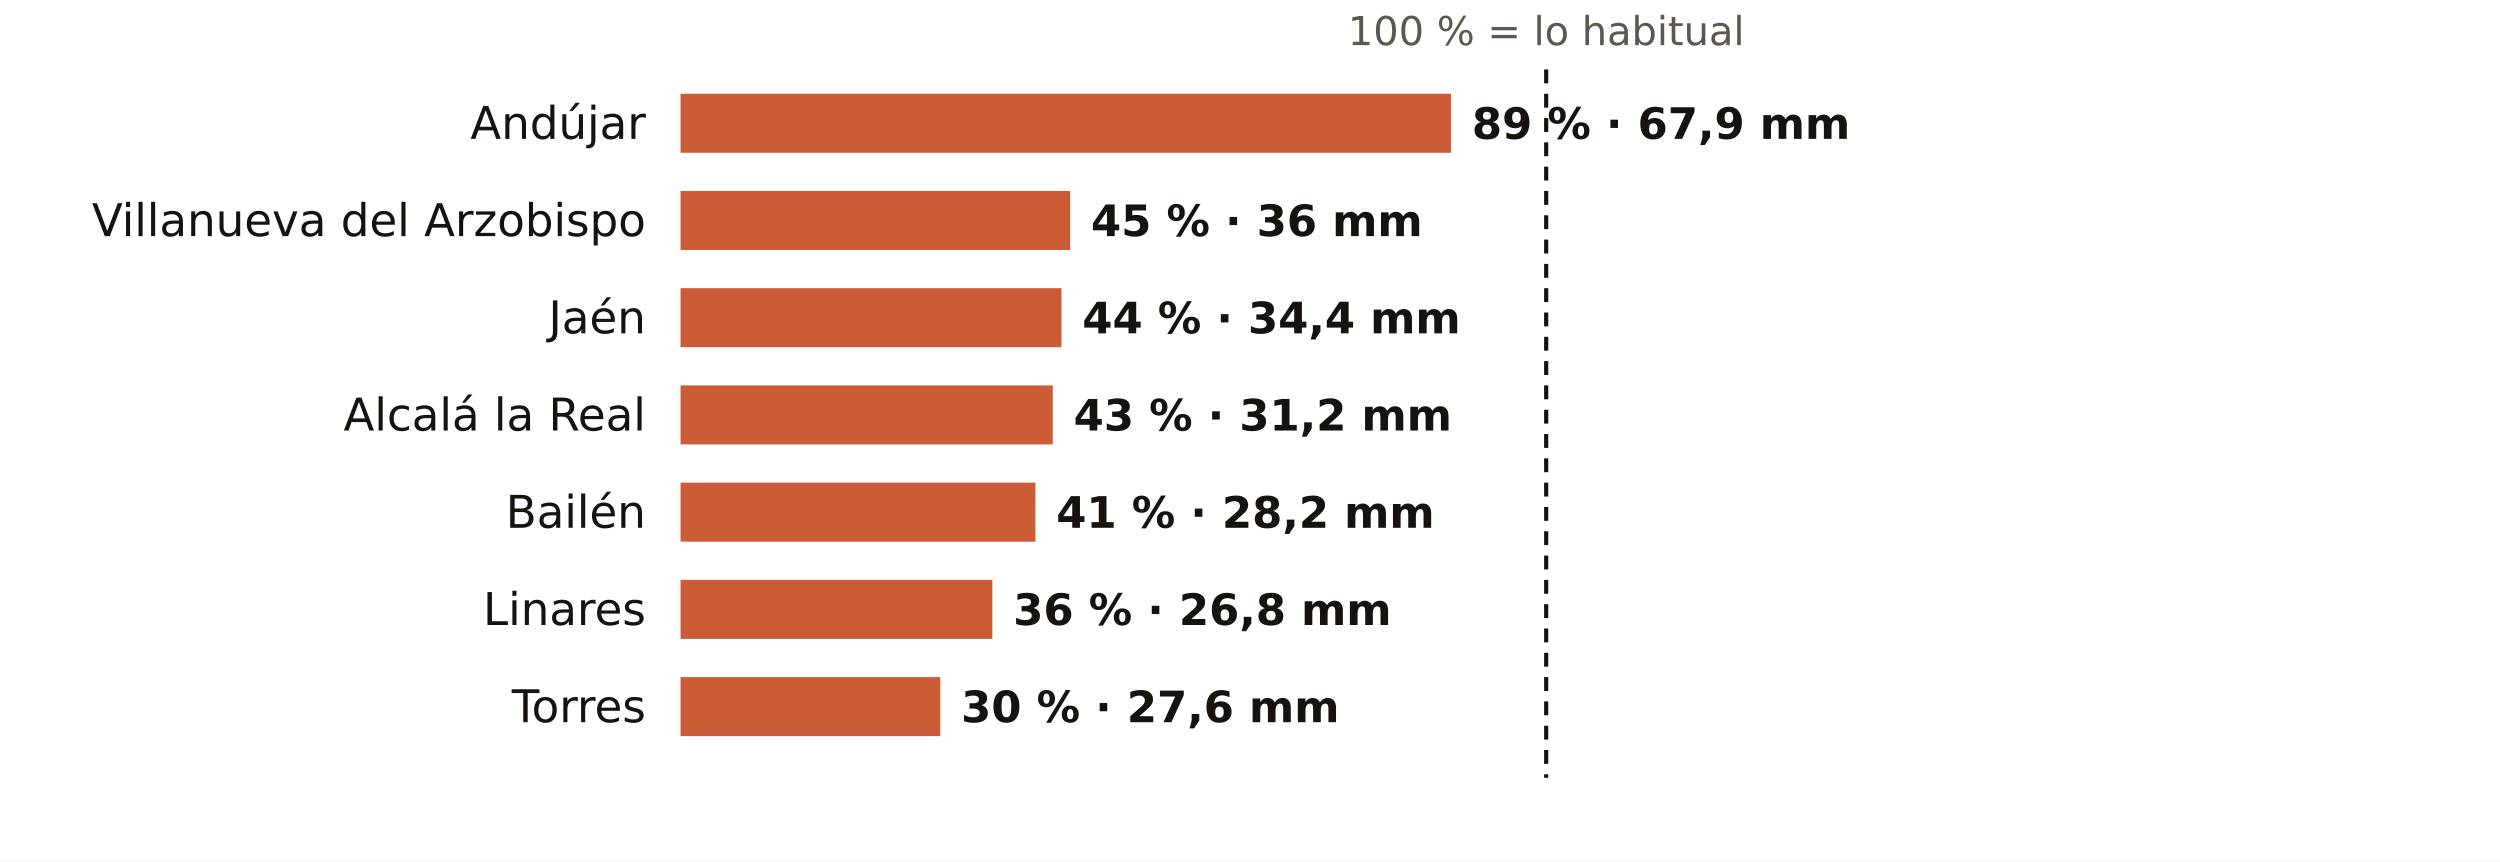
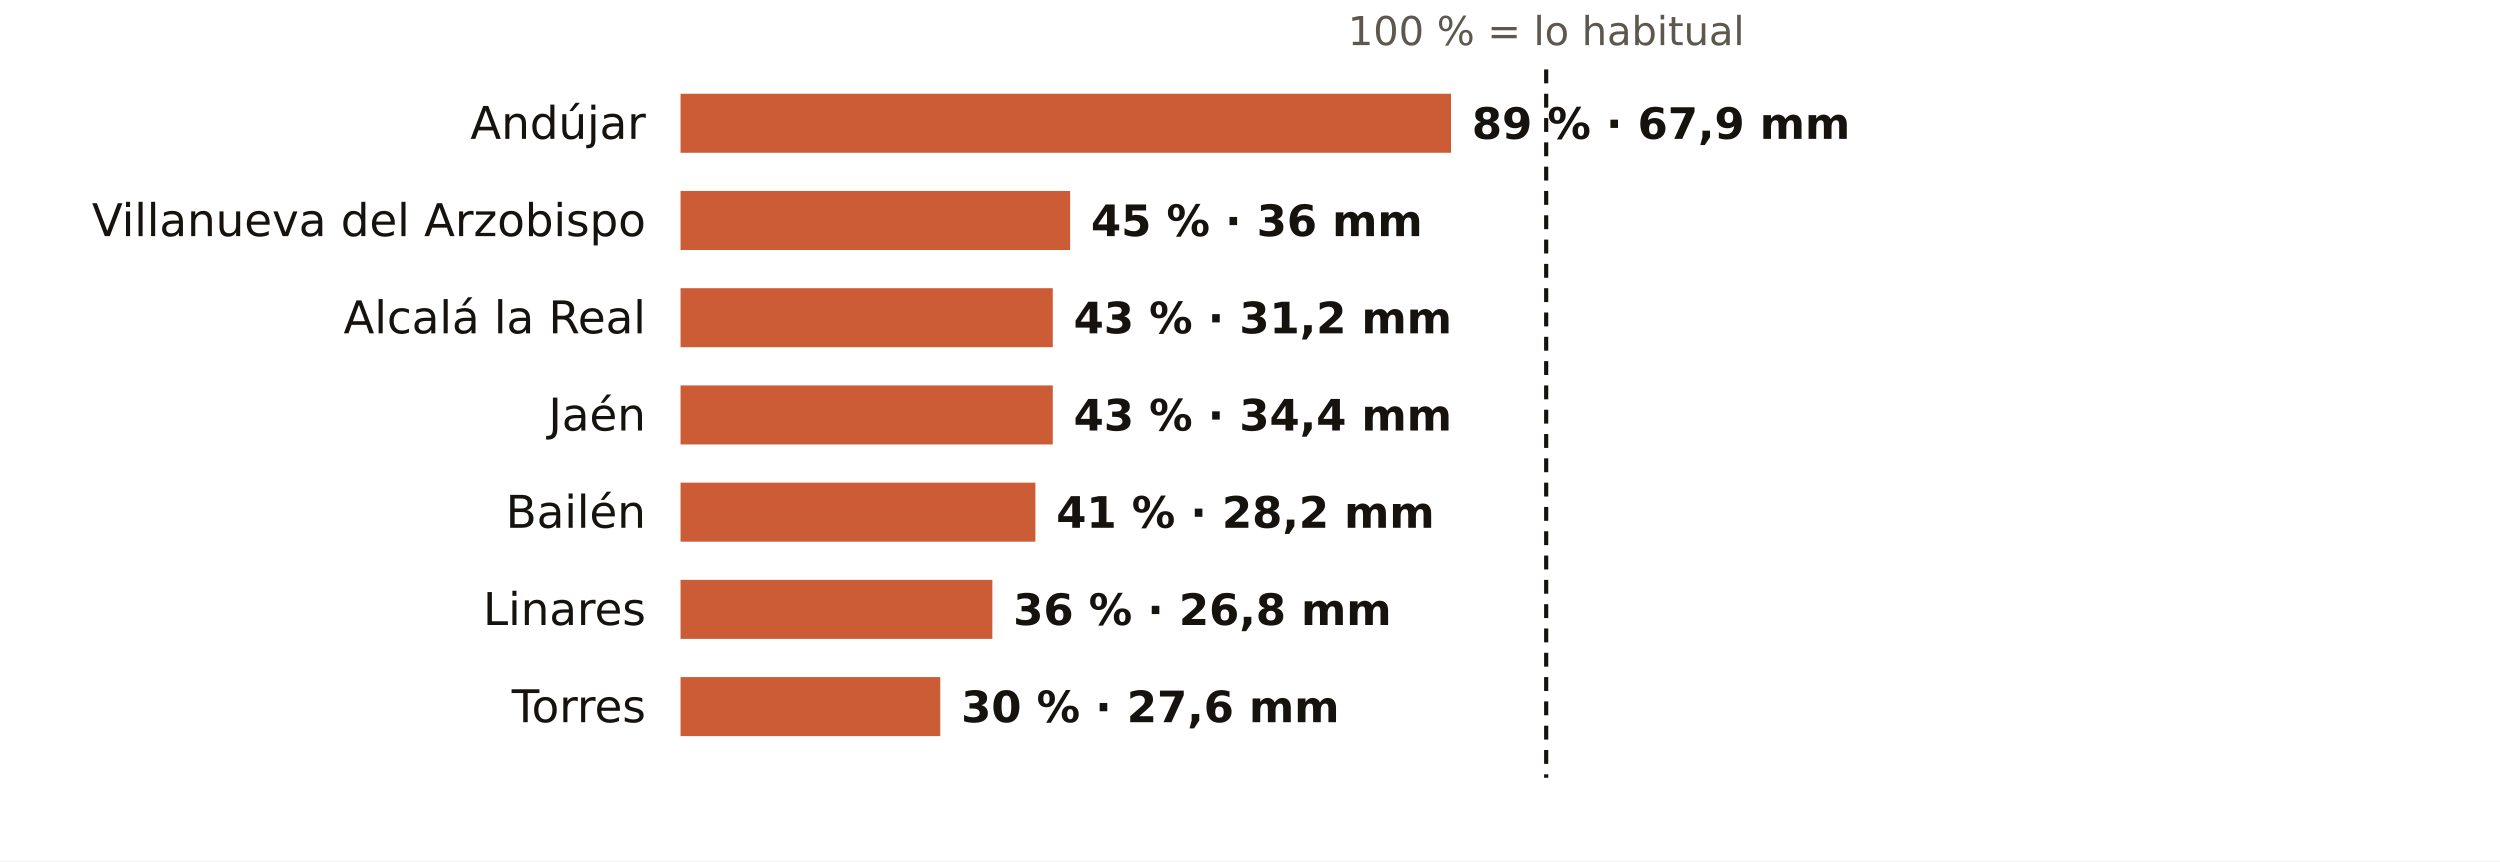
<svg xmlns="http://www.w3.org/2000/svg" viewBox="0 0 720 248" width="720" height="248" role="img" aria-label="El otoño en los pluviómetros de AEMET de Jaén: % de lo habitual">
  <rect width="720" height="248" fill="#FFFFFF" />
  <text x="445.3" y="13.0" font-size="11.5" fill="#5E574E" text-anchor="middle" font-weight="400" font-family="Public Sans, DejaVu Sans, Arial, sans-serif">100 % = lo habitual</text>
  <text x="186.0" y="40.0" font-size="13" fill="#16130F" text-anchor="end" font-weight="500" font-family="Public Sans, DejaVu Sans, Arial, sans-serif">Andújar</text>
  <rect x="196" y="27" width="221.9" height="17" fill="#C4461A" opacity="0.88" />
  <text x="423.9" y="40.0" font-size="12.5" fill="#16130F" text-anchor="start" font-weight="600" font-family="Public Sans, DejaVu Sans, Arial, sans-serif">89 % · 67,9 mm</text>
  <text x="186.0" y="68.0" font-size="13" fill="#16130F" text-anchor="end" font-weight="500" font-family="Public Sans, DejaVu Sans, Arial, sans-serif">Villanueva del Arzobispo</text>
  <rect x="196" y="55" width="112.2" height="17" fill="#C4461A" opacity="0.88" />
  <text x="314.2" y="68.0" font-size="12.5" fill="#16130F" text-anchor="start" font-weight="600" font-family="Public Sans, DejaVu Sans, Arial, sans-serif">45 % · 36 mm</text>
-   <text x="186.0" y="96.0" font-size="13" fill="#16130F" text-anchor="end" font-weight="500" font-family="Public Sans, DejaVu Sans, Arial, sans-serif">Jaén</text>
-   <rect x="196" y="83" width="109.7" height="17" fill="#C4461A" opacity="0.88" />
-   <text x="311.7" y="96.0" font-size="12.5" fill="#16130F" text-anchor="start" font-weight="600" font-family="Public Sans, DejaVu Sans, Arial, sans-serif">44 % · 34,4 mm</text>
-   <text x="186.0" y="124.0" font-size="13" fill="#16130F" text-anchor="end" font-weight="500" font-family="Public Sans, DejaVu Sans, Arial, sans-serif">Alcalá la Real</text>
+   <text x="186.0" y="96.0" font-size="13" fill="#16130F" text-anchor="end" font-weight="500" font-family="Public Sans, DejaVu Sans, Arial, sans-serif">Alcalá la Real</text>
+   <rect x="196" y="83" width="107.2" height="17" fill="#C4461A" opacity="0.88" />
+   <text x="309.2" y="96.0" font-size="12.5" fill="#16130F" text-anchor="start" font-weight="600" font-family="Public Sans, DejaVu Sans, Arial, sans-serif">43 % · 31,2 mm</text>
+   <text x="186.0" y="124.0" font-size="13" fill="#16130F" text-anchor="end" font-weight="500" font-family="Public Sans, DejaVu Sans, Arial, sans-serif">Jaén</text>
  <rect x="196" y="111" width="107.2" height="17" fill="#C4461A" opacity="0.88" />
-   <text x="309.2" y="124.0" font-size="12.5" fill="#16130F" text-anchor="start" font-weight="600" font-family="Public Sans, DejaVu Sans, Arial, sans-serif">43 % · 31,2 mm</text>
+   <text x="309.2" y="124.0" font-size="12.5" fill="#16130F" text-anchor="start" font-weight="600" font-family="Public Sans, DejaVu Sans, Arial, sans-serif">43 % · 34,4 mm</text>
  <text x="186.0" y="152.0" font-size="13" fill="#16130F" text-anchor="end" font-weight="500" font-family="Public Sans, DejaVu Sans, Arial, sans-serif">Bailén</text>
  <rect x="196" y="139" width="102.2" height="17" fill="#C4461A" opacity="0.88" />
  <text x="304.2" y="152.0" font-size="12.5" fill="#16130F" text-anchor="start" font-weight="600" font-family="Public Sans, DejaVu Sans, Arial, sans-serif">41 % · 28,2 mm</text>
  <text x="186.0" y="180.0" font-size="13" fill="#16130F" text-anchor="end" font-weight="500" font-family="Public Sans, DejaVu Sans, Arial, sans-serif">Linares</text>
  <rect x="196" y="167" width="89.8" height="17" fill="#C4461A" opacity="0.88" />
  <text x="291.8" y="180.0" font-size="12.5" fill="#16130F" text-anchor="start" font-weight="600" font-family="Public Sans, DejaVu Sans, Arial, sans-serif">36 % · 26,8 mm</text>
  <text x="186.0" y="208.0" font-size="13" fill="#16130F" text-anchor="end" font-weight="500" font-family="Public Sans, DejaVu Sans, Arial, sans-serif">Torres</text>
  <rect x="196" y="195" width="74.8" height="17" fill="#C4461A" opacity="0.88" />
  <text x="276.8" y="208.0" font-size="12.5" fill="#16130F" text-anchor="start" font-weight="600" font-family="Public Sans, DejaVu Sans, Arial, sans-serif">30 % · 27,6 mm</text>
  <line x1="445.3" x2="445.3" y1="20" y2="224" stroke="#16130F" stroke-width="1.2" stroke-dasharray="4 3" />
</svg>
